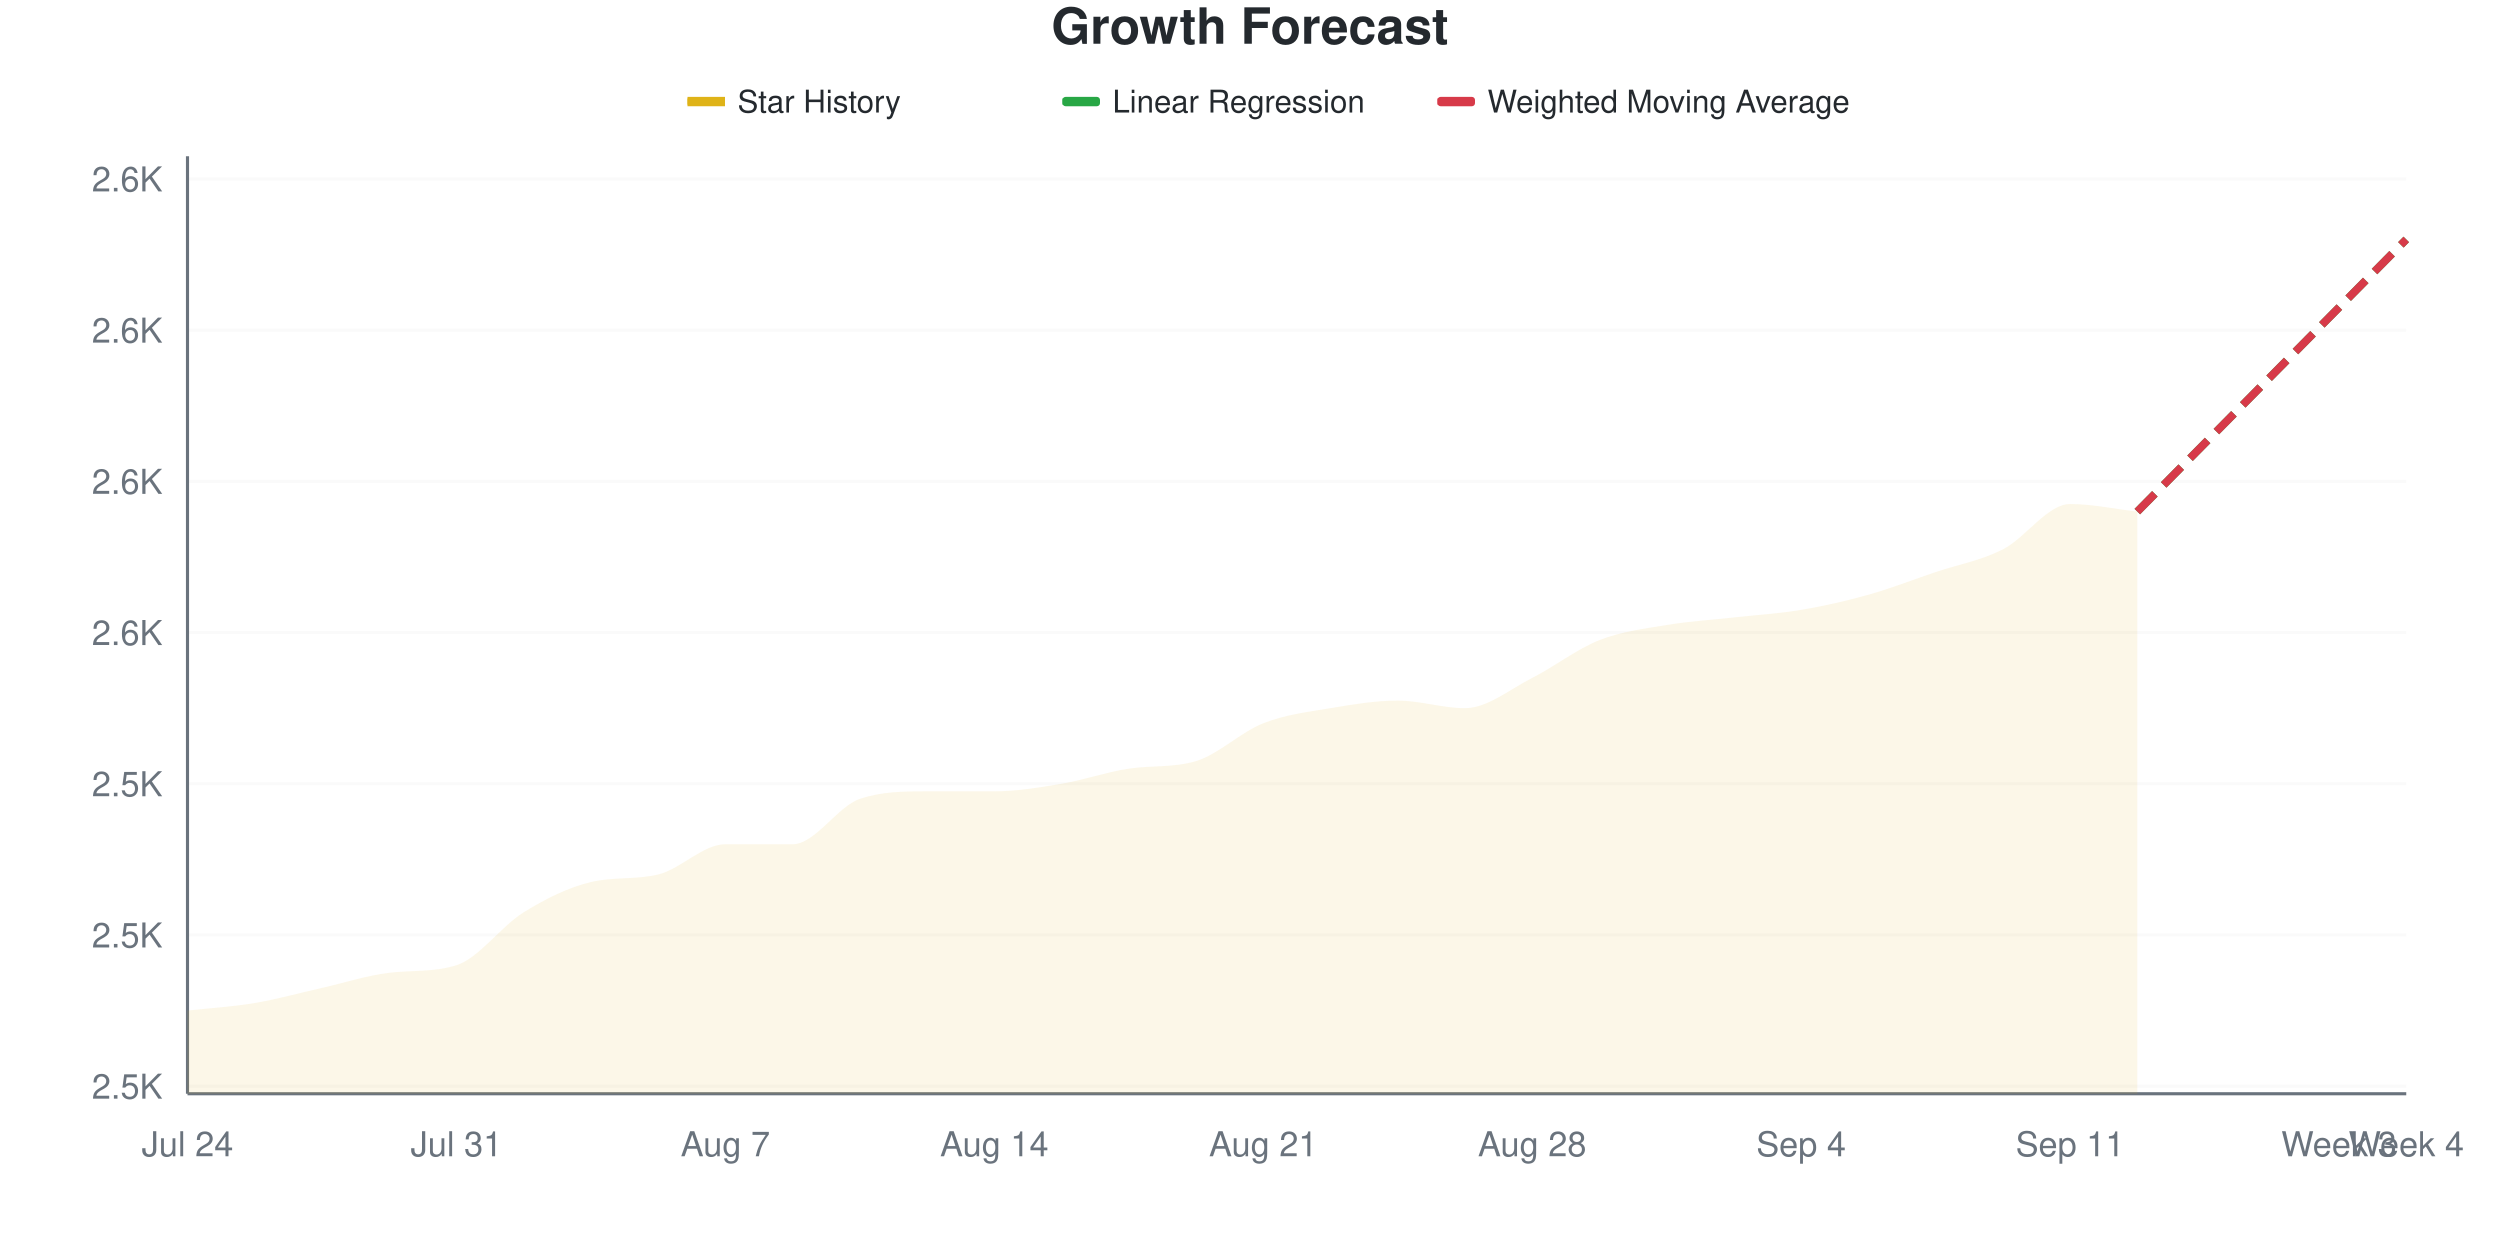
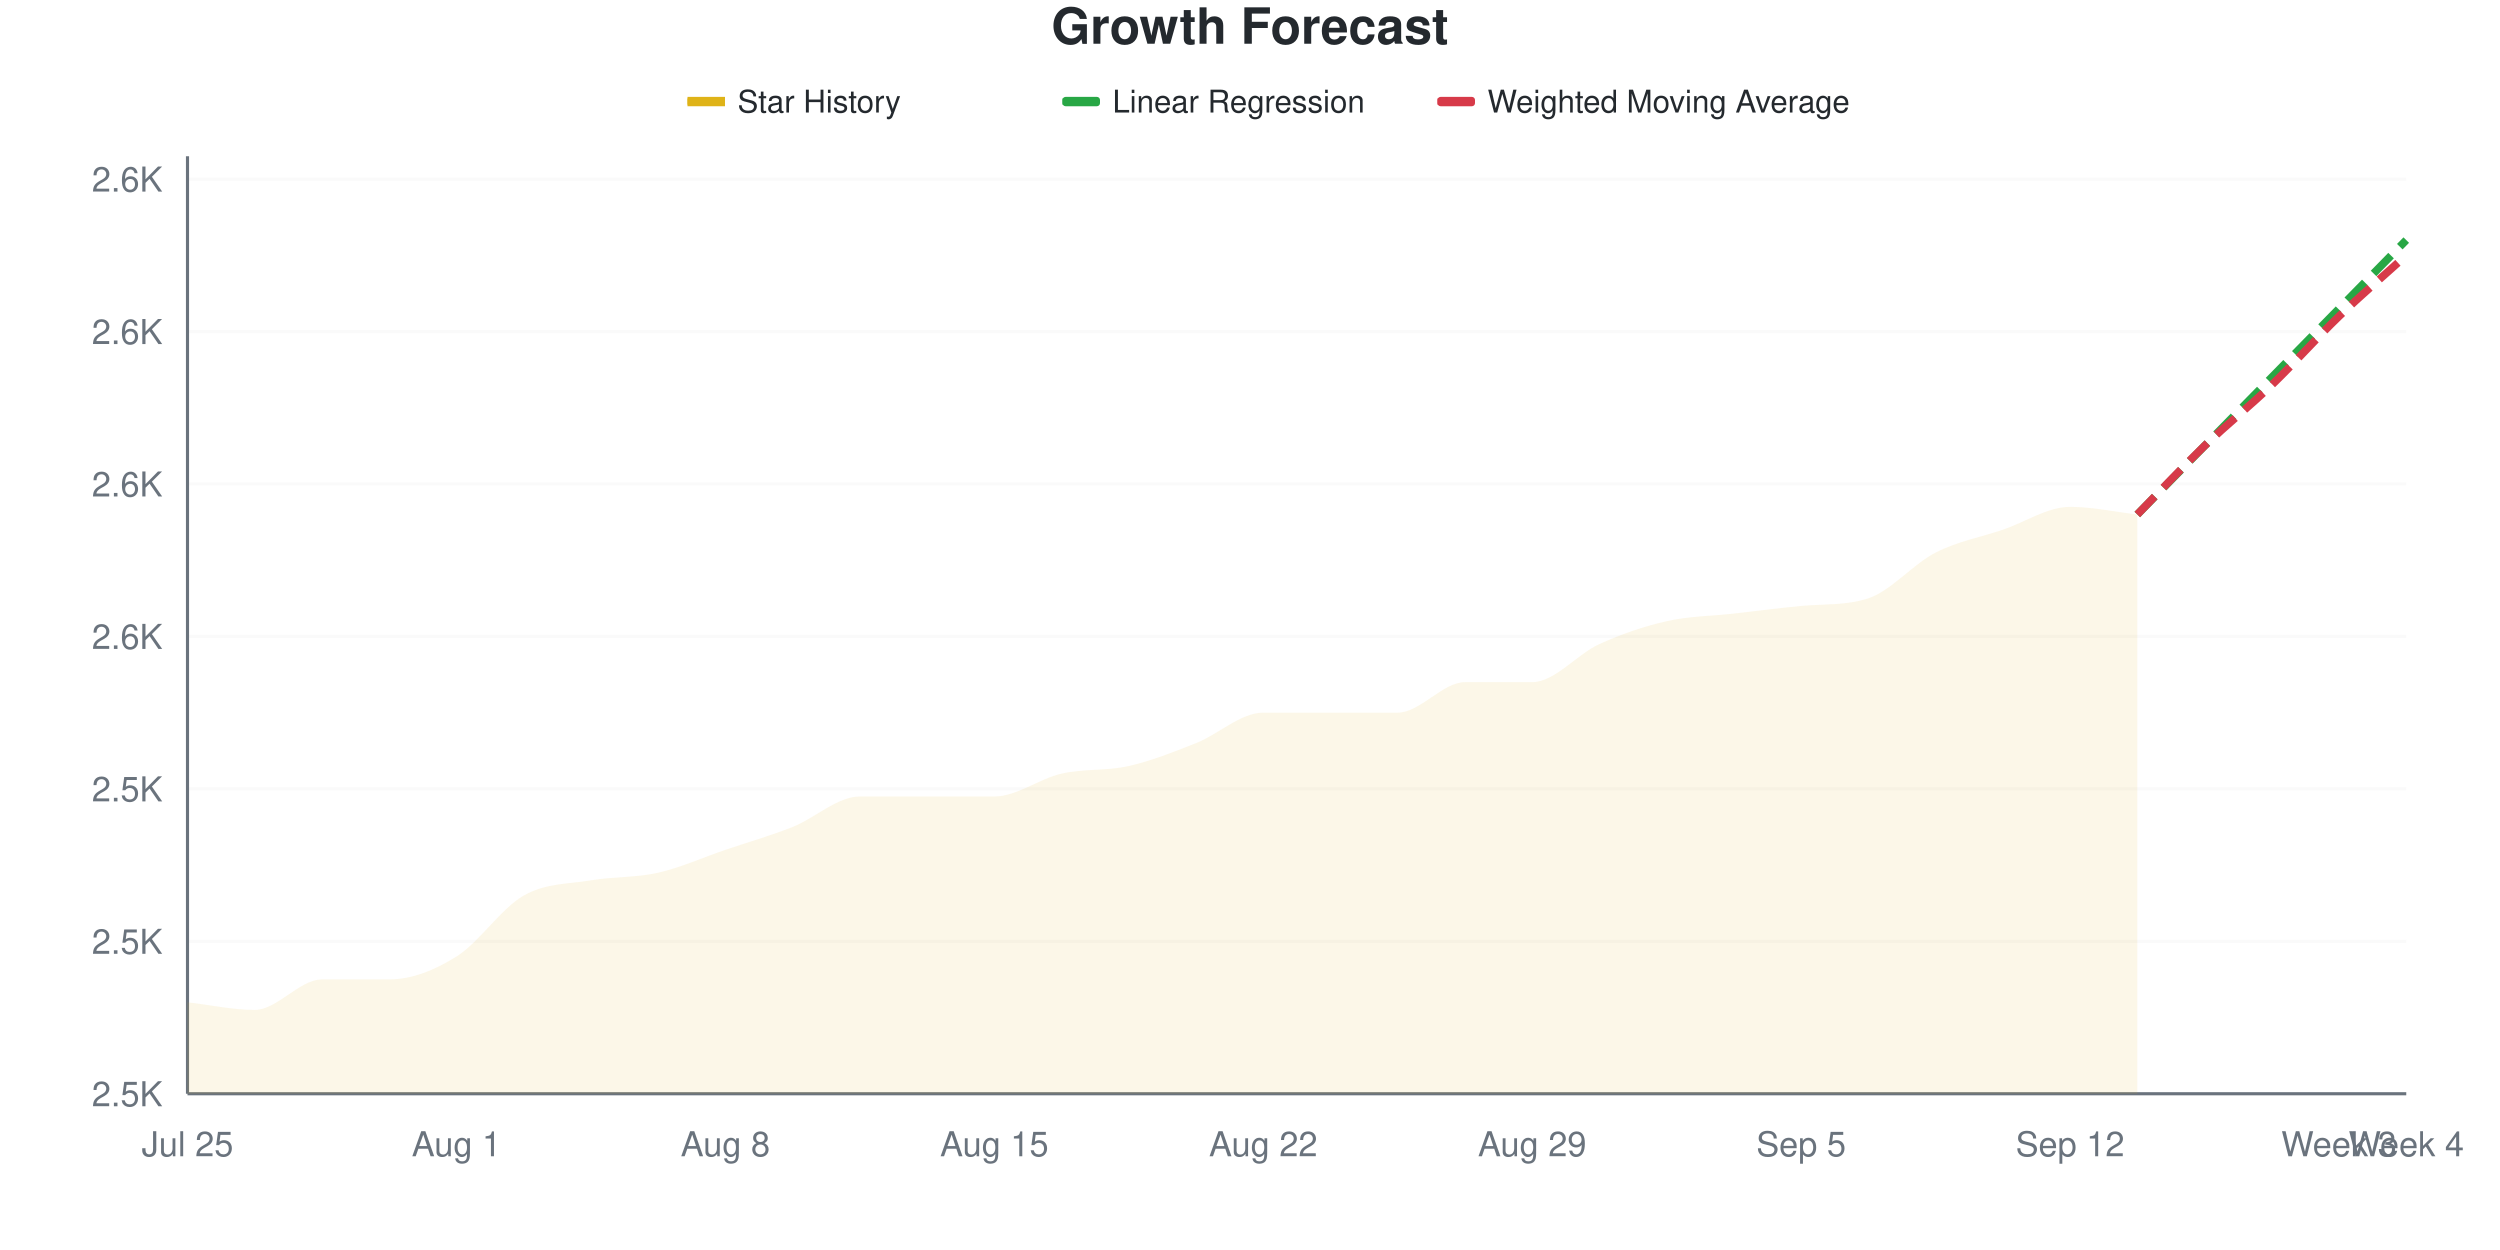
<svg xmlns="http://www.w3.org/2000/svg" viewBox="0 0 800 400" width="800" height="400">
  <style>
    @keyframes drawLine {
      to { stroke-dashoffset: 0; }
    }
    @keyframes fadeInPoint {
      from { opacity: 0; }
      to { opacity: 1; }
    }
    .data-line-0 {
-       stroke-dasharray: 1028;
-       stroke-dashoffset: 1028;
+       stroke-dasharray: 1033;
+       stroke-dashoffset: 1033;
      animation: drawLine 2s ease-out forwards;
    }
    .data-point {
      opacity: 0;
      animation: fadeInPoint 0.5s ease-out forwards;
    }
    .chart-bg { fill: #fff; }
    .chart-text { fill: #24292e; }
    .chart-muted { fill: #6a737d; }
    .chart-grid { stroke: #eee; }
    .chart-axis { stroke: #6a737d; }
    @media (prefers-color-scheme: dark) {
      .chart-bg { fill: #0d1117; }
      .chart-text { fill: #e6edf3; }
      .chart-muted { fill: #8b949e; }
      .chart-grid { stroke: #21262d; }
      .chart-axis { stroke: #8b949e; }
    }
  </style>
  <rect width="800" height="400" class="chart-bg" />
  <text x="400" y="14" text-anchor="middle" class="chart-text" font-size="16" font-weight="bold" font-family="-apple-system, BlinkMacSystemFont, 'Segoe UI', Helvetica, Arial, sans-serif">Growth Forecast</text>
  <g class="legend">
    <rect x="220" y="31" width="12" height="3" fill="#dfb317" />
    <line x1="220" y1="32.5" x2="232" y2="32.5" stroke="#dfb317" stroke-width="2" />
    <text x="236" y="36" class="chart-text" font-size="10" font-family="-apple-system, BlinkMacSystemFont, 'Segoe UI', Helvetica, Arial, sans-serif">Star History</text>
    <rect x="340" y="31" width="12" height="3" fill="#28a745" rx="1" />
    <line x1="340" y1="32.5" x2="352" y2="32.5" stroke="#28a745" stroke-width="2" stroke-dasharray="4,2" />
    <text x="356" y="36" class="chart-text" font-size="10" font-family="-apple-system, BlinkMacSystemFont, 'Segoe UI', Helvetica, Arial, sans-serif">Linear Regression</text>
    <rect x="460" y="31" width="12" height="3" fill="#d73a49" rx="1" />
    <line x1="460" y1="32.5" x2="472" y2="32.5" stroke="#d73a49" stroke-width="2" stroke-dasharray="4,2" />
    <text x="476" y="36" class="chart-text" font-size="10" font-family="-apple-system, BlinkMacSystemFont, 'Segoe UI', Helvetica, Arial, sans-serif">Weighted Moving Average</text>
  </g>
  <g class="grid">
-     <line x1="60" y1="347.581" x2="770" y2="347.581" class="chart-grid" stroke-opacity="0.3" />
-     <text x="52" y="351.581" text-anchor="end" class="chart-muted" font-size="11" font-family="-apple-system, BlinkMacSystemFont, 'Segoe UI', Helvetica, Arial, sans-serif">2.5K</text>
-     <line x1="60" y1="299.194" x2="770" y2="299.194" class="chart-grid" stroke-opacity="0.3" />
-     <text x="52" y="303.194" text-anchor="end" class="chart-muted" font-size="11" font-family="-apple-system, BlinkMacSystemFont, 'Segoe UI', Helvetica, Arial, sans-serif">2.5K</text>
-     <line x1="60" y1="250.806" x2="770" y2="250.806" class="chart-grid" stroke-opacity="0.3" />
-     <text x="52" y="254.806" text-anchor="end" class="chart-muted" font-size="11" font-family="-apple-system, BlinkMacSystemFont, 'Segoe UI', Helvetica, Arial, sans-serif">2.5K</text>
-     <line x1="60" y1="202.419" x2="770" y2="202.419" class="chart-grid" stroke-opacity="0.3" />
-     <text x="52" y="206.419" text-anchor="end" class="chart-muted" font-size="11" font-family="-apple-system, BlinkMacSystemFont, 'Segoe UI', Helvetica, Arial, sans-serif">2.6K</text>
-     <line x1="60" y1="154.032" x2="770" y2="154.032" class="chart-grid" stroke-opacity="0.3" />
-     <text x="52" y="158.032" text-anchor="end" class="chart-muted" font-size="11" font-family="-apple-system, BlinkMacSystemFont, 'Segoe UI', Helvetica, Arial, sans-serif">2.6K</text>
-     <line x1="60" y1="105.645" x2="770" y2="105.645" class="chart-grid" stroke-opacity="0.3" />
-     <text x="52" y="109.645" text-anchor="end" class="chart-muted" font-size="11" font-family="-apple-system, BlinkMacSystemFont, 'Segoe UI', Helvetica, Arial, sans-serif">2.6K</text>
-     <line x1="60" y1="57.258" x2="770" y2="57.258" class="chart-grid" stroke-opacity="0.3" />
-     <text x="52" y="61.258" text-anchor="end" class="chart-muted" font-size="11" font-family="-apple-system, BlinkMacSystemFont, 'Segoe UI', Helvetica, Arial, sans-serif">2.6K</text>
+     <line x1="60" y1="350" x2="770" y2="350" class="chart-grid" stroke-opacity="0.3" />
+     <text x="52" y="354" text-anchor="end" class="chart-muted" font-size="11" font-family="-apple-system, BlinkMacSystemFont, 'Segoe UI', Helvetica, Arial, sans-serif">2.5K</text>
+     <line x1="60" y1="301.22" x2="770" y2="301.22" class="chart-grid" stroke-opacity="0.3" />
+     <text x="52" y="305.22" text-anchor="end" class="chart-muted" font-size="11" font-family="-apple-system, BlinkMacSystemFont, 'Segoe UI', Helvetica, Arial, sans-serif">2.5K</text>
+     <line x1="60" y1="252.439" x2="770" y2="252.439" class="chart-grid" stroke-opacity="0.3" />
+     <text x="52" y="256.439" text-anchor="end" class="chart-muted" font-size="11" font-family="-apple-system, BlinkMacSystemFont, 'Segoe UI', Helvetica, Arial, sans-serif">2.5K</text>
+     <line x1="60" y1="203.659" x2="770" y2="203.659" class="chart-grid" stroke-opacity="0.3" />
+     <text x="52" y="207.659" text-anchor="end" class="chart-muted" font-size="11" font-family="-apple-system, BlinkMacSystemFont, 'Segoe UI', Helvetica, Arial, sans-serif">2.6K</text>
+     <line x1="60" y1="154.878" x2="770" y2="154.878" class="chart-grid" stroke-opacity="0.3" />
+     <text x="52" y="158.878" text-anchor="end" class="chart-muted" font-size="11" font-family="-apple-system, BlinkMacSystemFont, 'Segoe UI', Helvetica, Arial, sans-serif">2.6K</text>
+     <line x1="60" y1="106.098" x2="770" y2="106.098" class="chart-grid" stroke-opacity="0.3" />
+     <text x="52" y="110.098" text-anchor="end" class="chart-muted" font-size="11" font-family="-apple-system, BlinkMacSystemFont, 'Segoe UI', Helvetica, Arial, sans-serif">2.6K</text>
+     <line x1="60" y1="57.317" x2="770" y2="57.317" class="chart-grid" stroke-opacity="0.3" />
+     <text x="52" y="61.317" text-anchor="end" class="chart-muted" font-size="11" font-family="-apple-system, BlinkMacSystemFont, 'Segoe UI', Helvetica, Arial, sans-serif">2.6K</text>
  </g>
  <g class="milestones">
    
  </g>
  <g class="x-axis">
-     <text x="60" y="370" text-anchor="middle" class="chart-muted" font-size="11" font-family="-apple-system, BlinkMacSystemFont, 'Segoe UI', Helvetica, Arial, sans-serif">Jul 24</text>
-     <text x="146.061" y="370" text-anchor="middle" class="chart-muted" font-size="11" font-family="-apple-system, BlinkMacSystemFont, 'Segoe UI', Helvetica, Arial, sans-serif">Jul 31</text>
-     <text x="232.121" y="370" text-anchor="middle" class="chart-muted" font-size="11" font-family="-apple-system, BlinkMacSystemFont, 'Segoe UI', Helvetica, Arial, sans-serif">Aug 7</text>
-     <text x="318.182" y="370" text-anchor="middle" class="chart-muted" font-size="11" font-family="-apple-system, BlinkMacSystemFont, 'Segoe UI', Helvetica, Arial, sans-serif">Aug 14</text>
-     <text x="404.242" y="370" text-anchor="middle" class="chart-muted" font-size="11" font-family="-apple-system, BlinkMacSystemFont, 'Segoe UI', Helvetica, Arial, sans-serif">Aug 21</text>
-     <text x="490.303" y="370" text-anchor="middle" class="chart-muted" font-size="11" font-family="-apple-system, BlinkMacSystemFont, 'Segoe UI', Helvetica, Arial, sans-serif">Aug 28</text>
-     <text x="576.364" y="370" text-anchor="middle" class="chart-muted" font-size="11" font-family="-apple-system, BlinkMacSystemFont, 'Segoe UI', Helvetica, Arial, sans-serif">Sep 4</text>
-     <text x="662.424" y="370" text-anchor="middle" class="chart-muted" font-size="11" font-family="-apple-system, BlinkMacSystemFont, 'Segoe UI', Helvetica, Arial, sans-serif">Sep 11</text>
+     <text x="60" y="370" text-anchor="middle" class="chart-muted" font-size="11" font-family="-apple-system, BlinkMacSystemFont, 'Segoe UI', Helvetica, Arial, sans-serif">Jul 25</text>
+     <text x="146.061" y="370" text-anchor="middle" class="chart-muted" font-size="11" font-family="-apple-system, BlinkMacSystemFont, 'Segoe UI', Helvetica, Arial, sans-serif">Aug 1</text>
+     <text x="232.121" y="370" text-anchor="middle" class="chart-muted" font-size="11" font-family="-apple-system, BlinkMacSystemFont, 'Segoe UI', Helvetica, Arial, sans-serif">Aug 8</text>
+     <text x="318.182" y="370" text-anchor="middle" class="chart-muted" font-size="11" font-family="-apple-system, BlinkMacSystemFont, 'Segoe UI', Helvetica, Arial, sans-serif">Aug 15</text>
+     <text x="404.242" y="370" text-anchor="middle" class="chart-muted" font-size="11" font-family="-apple-system, BlinkMacSystemFont, 'Segoe UI', Helvetica, Arial, sans-serif">Aug 22</text>
+     <text x="490.303" y="370" text-anchor="middle" class="chart-muted" font-size="11" font-family="-apple-system, BlinkMacSystemFont, 'Segoe UI', Helvetica, Arial, sans-serif">Aug 29</text>
+     <text x="576.364" y="370" text-anchor="middle" class="chart-muted" font-size="11" font-family="-apple-system, BlinkMacSystemFont, 'Segoe UI', Helvetica, Arial, sans-serif">Sep 5</text>
+     <text x="662.424" y="370" text-anchor="middle" class="chart-muted" font-size="11" font-family="-apple-system, BlinkMacSystemFont, 'Segoe UI', Helvetica, Arial, sans-serif">Sep 12</text>
    <text x="748.485" y="370" text-anchor="middle" class="chart-muted" font-size="11" font-family="-apple-system, BlinkMacSystemFont, 'Segoe UI', Helvetica, Arial, sans-serif">Week 3</text>
    <text x="770" y="370" text-anchor="middle" class="chart-muted" font-size="11" font-family="-apple-system, BlinkMacSystemFont, 'Segoe UI', Helvetica, Arial, sans-serif">Week 4</text>
  </g>
  <line x1="60" y1="50" x2="60" y2="350" class="chart-axis" stroke-width="1" />
  <line x1="60" y1="350" x2="770" y2="350" class="chart-axis" stroke-width="1" />
-   <path d="M60,350 L60,323.387 C67.172,322.581 74.343,322.177 81.515,320.968 C88.687,319.758 95.859,317.742 103.03,316.129 C110.202,314.516 117.374,312.14 124.545,311.29 C131.717,310.441 138.889,311.136 146.061,308.871 C153.232,306.606 160.404,296.371 167.576,291.935 C174.747,287.5 181.919,283.969 189.091,282.258 C196.263,280.547 203.434,281.549 210.606,279.839 C217.778,278.128 224.949,270.161 232.121,270.161 C239.293,270.161 246.465,270.161 253.636,270.161 C260.808,270.161 267.98,258.065 275.152,255.645 C282.323,253.226 289.495,253.226 296.667,253.226 C303.838,253.226 311.01,253.226 318.182,253.226 C325.354,253.226 332.525,252.016 339.697,250.806 C346.869,249.597 354.04,247.05 361.212,245.968 C368.384,244.886 375.556,245.712 382.727,243.548 C389.899,241.384 397.071,234.274 404.242,231.452 C411.414,228.629 418.586,227.823 425.758,226.613 C432.929,225.403 440.101,224.194 447.273,224.194 C454.444,224.194 461.616,226.613 468.788,226.613 C475.96,226.613 483.131,220.565 490.303,216.935 C497.475,213.306 504.646,207.661 511.818,204.839 C518.99,202.016 526.162,201.21 533.333,200 C540.505,198.79 547.677,198.387 554.848,197.581 C562.02,196.774 569.192,196.371 576.364,195.161 C583.535,193.952 590.707,192.339 597.879,190.323 C605.051,188.306 612.222,185.484 619.394,183.065 C626.566,180.645 633.737,179.435 640.909,175.806 C648.081,172.177 655.253,161.29 662.424,161.29 C669.596,161.29 676.768,162.903 683.939,163.71 L683.939,350 L60,350 Z" fill="#dfb317" fill-opacity="0.1" />
-   <path d="M60,350 L60,323.387 C67.172,322.581 74.343,322.177 81.515,320.968 C88.687,319.758 95.859,317.742 103.03,316.129 C110.202,314.516 117.374,312.14 124.545,311.29 C131.717,310.441 138.889,311.136 146.061,308.871 C153.232,306.606 160.404,296.371 167.576,291.935 C174.747,287.5 181.919,283.969 189.091,282.258 C196.263,280.547 203.434,281.549 210.606,279.839 C217.778,278.128 224.949,270.161 232.121,270.161 C239.293,270.161 246.465,270.161 253.636,270.161 C260.808,270.161 267.98,258.065 275.152,255.645 C282.323,253.226 289.495,253.226 296.667,253.226 C303.838,253.226 311.01,253.226 318.182,253.226 C325.354,253.226 332.525,252.016 339.697,250.806 C346.869,249.597 354.04,247.05 361.212,245.968 C368.384,244.886 375.556,245.712 382.727,243.548 C389.899,241.384 397.071,234.274 404.242,231.452 C411.414,228.629 418.586,227.823 425.758,226.613 C432.929,225.403 440.101,224.194 447.273,224.194 C454.444,224.194 461.616,226.613 468.788,226.613 C475.96,226.613 483.131,220.565 490.303,216.935 C497.475,213.306 504.646,207.661 511.818,204.839 C518.99,202.016 526.162,201.21 533.333,200 C540.505,198.79 547.677,198.387 554.848,197.581 C562.02,196.774 569.192,196.371 576.364,195.161 C583.535,193.952 590.707,192.339 597.879,190.323 C605.051,188.306 612.222,185.484 619.394,183.065 C626.566,180.645 633.737,179.435 640.909,175.806 C648.081,172.177 655.253,161.29 662.424,161.29 C669.596,161.29 676.768,162.903 683.939,163.71" fill="none" stroke="#dfb317" stroke-width="2.5" class="data-line-0" />
-   <path d="M683.939,163.71 C691.111,156.452 698.283,149.194 705.455,141.935 C712.626,134.677 719.798,127.419 726.97,120.161 C734.141,112.903 741.313,105.645 748.485,98.387 C755.657,91.129 762.828,83.871 770,76.613" fill="none" stroke="#28a745" stroke-width="2.5" stroke-dasharray="8,4" />
-   <path d="M683.939,163.71 C691.111,156.452 698.283,149.194 705.455,141.935 C712.626,134.677 719.798,127.419 726.97,120.161 C734.141,112.903 741.313,105.645 748.485,98.387 C755.657,91.129 762.828,83.871 770,76.613" fill="none" stroke="#d73a49" stroke-width="2.5" stroke-dasharray="8,4" />
+   <path d="M60,350 L60,320.732 C67.172,321.545 74.343,323.171 81.515,323.171 C88.687,323.171 95.859,313.415 103.03,313.415 C110.202,313.415 117.374,313.415 124.545,313.415 C131.717,313.415 138.889,310.569 146.061,306.098 C153.232,301.626 160.404,290.65 167.576,286.585 C174.747,282.52 181.919,282.927 189.091,281.707 C196.263,280.488 203.434,280.894 210.606,279.268 C217.778,277.642 224.949,274.39 232.121,271.951 C239.293,269.512 246.465,267.48 253.636,264.634 C260.808,261.789 267.98,254.878 275.152,254.878 C282.323,254.878 289.495,254.878 296.667,254.878 C303.838,254.878 311.01,254.878 318.182,254.878 C325.354,254.878 332.525,249.187 339.697,247.561 C346.869,245.935 354.04,246.748 361.212,245.122 C368.384,243.496 375.556,240.65 382.727,237.805 C389.899,234.959 397.071,228.049 404.242,228.049 C411.414,228.049 418.586,228.049 425.758,228.049 C432.929,228.049 440.101,228.049 447.273,228.049 C454.444,228.049 461.616,218.293 468.788,218.293 C475.96,218.293 483.131,218.293 490.303,218.293 C497.475,218.293 504.646,209.35 511.818,206.098 C518.99,202.846 526.162,200.407 533.333,198.78 C540.505,197.154 547.677,197.154 554.848,196.341 C562.02,195.528 569.192,194.572 576.364,193.902 C583.535,193.232 590.707,193.809 597.879,191.463 C605.051,189.118 612.222,180.488 619.394,176.829 C626.566,173.171 633.737,171.951 640.909,169.512 C648.081,167.073 655.253,162.195 662.424,162.195 C669.596,162.195 676.768,163.821 683.939,164.634 L683.939,350 L60,350 Z" fill="#dfb317" fill-opacity="0.1" />
+   <path d="M60,350 L60,320.732 C67.172,321.545 74.343,323.171 81.515,323.171 C88.687,323.171 95.859,313.415 103.03,313.415 C110.202,313.415 117.374,313.415 124.545,313.415 C131.717,313.415 138.889,310.569 146.061,306.098 C153.232,301.626 160.404,290.65 167.576,286.585 C174.747,282.52 181.919,282.927 189.091,281.707 C196.263,280.488 203.434,280.894 210.606,279.268 C217.778,277.642 224.949,274.39 232.121,271.951 C239.293,269.512 246.465,267.48 253.636,264.634 C260.808,261.789 267.98,254.878 275.152,254.878 C282.323,254.878 289.495,254.878 296.667,254.878 C303.838,254.878 311.01,254.878 318.182,254.878 C325.354,254.878 332.525,249.187 339.697,247.561 C346.869,245.935 354.04,246.748 361.212,245.122 C368.384,243.496 375.556,240.65 382.727,237.805 C389.899,234.959 397.071,228.049 404.242,228.049 C411.414,228.049 418.586,228.049 425.758,228.049 C432.929,228.049 440.101,228.049 447.273,228.049 C454.444,228.049 461.616,218.293 468.788,218.293 C475.96,218.293 483.131,218.293 490.303,218.293 C497.475,218.293 504.646,209.35 511.818,206.098 C518.99,202.846 526.162,200.407 533.333,198.78 C540.505,197.154 547.677,197.154 554.848,196.341 C562.02,195.528 569.192,194.572 576.364,193.902 C583.535,193.232 590.707,193.809 597.879,191.463 C605.051,189.118 612.222,180.488 619.394,176.829 C626.566,173.171 633.737,171.951 640.909,169.512 C648.081,167.073 655.253,162.195 662.424,162.195 C669.596,162.195 676.768,163.821 683.939,164.634" fill="none" stroke="#dfb317" stroke-width="2.5" class="data-line-0" />
+   <path d="M683.939,164.634 C691.111,157.317 698.283,150 705.455,142.683 C712.626,135.366 719.798,128.049 726.97,120.732 C734.141,113.415 741.313,106.098 748.485,98.78 C755.657,91.463 762.828,84.146 770,76.829" fill="none" stroke="#28a745" stroke-width="2.5" stroke-dasharray="8,4" />
+   <path d="M683.939,164.634 C691.111,157.317 698.283,149.593 705.455,142.683 C712.626,135.772 719.798,130.081 726.97,123.171 C734.141,116.26 741.313,108.13 748.485,101.22 C755.657,94.309 762.828,88.211 770,81.707" fill="none" stroke="#d73a49" stroke-width="2.5" stroke-dasharray="8,4" />
  <g class="points">
-     <circle cx="60" cy="323.387" r="4" fill="#dfb317" class="data-point" style="animation-delay: 1.50s" />
-     <circle cx="81.515" cy="320.968" r="4" fill="#dfb317" class="data-point" style="animation-delay: 1.55s" />
-     <circle cx="103.03" cy="316.129" r="4" fill="#dfb317" class="data-point" style="animation-delay: 1.60s" />
-     <circle cx="124.545" cy="311.29" r="4" fill="#dfb317" class="data-point" style="animation-delay: 1.65s" />
-     <circle cx="146.061" cy="308.871" r="4" fill="#dfb317" class="data-point" style="animation-delay: 1.70s" />
-     <circle cx="167.576" cy="291.935" r="4" fill="#dfb317" class="data-point" style="animation-delay: 1.75s" />
-     <circle cx="189.091" cy="282.258" r="4" fill="#dfb317" class="data-point" style="animation-delay: 1.80s" />
-     <circle cx="210.606" cy="279.839" r="4" fill="#dfb317" class="data-point" style="animation-delay: 1.85s" />
-     <circle cx="232.121" cy="270.161" r="4" fill="#dfb317" class="data-point" style="animation-delay: 1.90s" />
-     <circle cx="253.636" cy="270.161" r="4" fill="#dfb317" class="data-point" style="animation-delay: 1.95s" />
-     <circle cx="275.152" cy="255.645" r="4" fill="#dfb317" class="data-point" style="animation-delay: 2.00s" />
-     <circle cx="296.667" cy="253.226" r="4" fill="#dfb317" class="data-point" style="animation-delay: 2.05s" />
-     <circle cx="318.182" cy="253.226" r="4" fill="#dfb317" class="data-point" style="animation-delay: 2.10s" />
-     <circle cx="339.697" cy="250.806" r="4" fill="#dfb317" class="data-point" style="animation-delay: 2.15s" />
-     <circle cx="361.212" cy="245.968" r="4" fill="#dfb317" class="data-point" style="animation-delay: 2.20s" />
-     <circle cx="382.727" cy="243.548" r="4" fill="#dfb317" class="data-point" style="animation-delay: 2.25s" />
-     <circle cx="404.242" cy="231.452" r="4" fill="#dfb317" class="data-point" style="animation-delay: 2.30s" />
-     <circle cx="425.758" cy="226.613" r="4" fill="#dfb317" class="data-point" style="animation-delay: 2.35s" />
-     <circle cx="447.273" cy="224.194" r="4" fill="#dfb317" class="data-point" style="animation-delay: 2.40s" />
-     <circle cx="468.788" cy="226.613" r="4" fill="#dfb317" class="data-point" style="animation-delay: 2.45s" />
-     <circle cx="490.303" cy="216.935" r="4" fill="#dfb317" class="data-point" style="animation-delay: 2.50s" />
-     <circle cx="511.818" cy="204.839" r="4" fill="#dfb317" class="data-point" style="animation-delay: 2.55s" />
-     <circle cx="533.333" cy="200" r="4" fill="#dfb317" class="data-point" style="animation-delay: 2.60s" />
-     <circle cx="554.848" cy="197.581" r="4" fill="#dfb317" class="data-point" style="animation-delay: 2.65s" />
-     <circle cx="576.364" cy="195.161" r="4" fill="#dfb317" class="data-point" style="animation-delay: 2.70s" />
-     <circle cx="597.879" cy="190.323" r="4" fill="#dfb317" class="data-point" style="animation-delay: 2.75s" />
-     <circle cx="619.394" cy="183.065" r="4" fill="#dfb317" class="data-point" style="animation-delay: 2.80s" />
-     <circle cx="640.909" cy="175.806" r="4" fill="#dfb317" class="data-point" style="animation-delay: 2.85s" />
-     <circle cx="662.424" cy="161.29" r="4" fill="#dfb317" class="data-point" style="animation-delay: 2.90s" />
-     <circle cx="683.939" cy="163.71" r="4" fill="#dfb317" class="data-point" style="animation-delay: 2.95s" />
+     <circle cx="60" cy="320.732" r="4" fill="#dfb317" class="data-point" style="animation-delay: 1.50s" />
+     <circle cx="81.515" cy="323.171" r="4" fill="#dfb317" class="data-point" style="animation-delay: 1.55s" />
+     <circle cx="103.03" cy="313.415" r="4" fill="#dfb317" class="data-point" style="animation-delay: 1.60s" />
+     <circle cx="124.545" cy="313.415" r="4" fill="#dfb317" class="data-point" style="animation-delay: 1.65s" />
+     <circle cx="146.061" cy="306.098" r="4" fill="#dfb317" class="data-point" style="animation-delay: 1.70s" />
+     <circle cx="167.576" cy="286.585" r="4" fill="#dfb317" class="data-point" style="animation-delay: 1.75s" />
+     <circle cx="189.091" cy="281.707" r="4" fill="#dfb317" class="data-point" style="animation-delay: 1.80s" />
+     <circle cx="210.606" cy="279.268" r="4" fill="#dfb317" class="data-point" style="animation-delay: 1.85s" />
+     <circle cx="232.121" cy="271.951" r="4" fill="#dfb317" class="data-point" style="animation-delay: 1.90s" />
+     <circle cx="253.636" cy="264.634" r="4" fill="#dfb317" class="data-point" style="animation-delay: 1.95s" />
+     <circle cx="275.152" cy="254.878" r="4" fill="#dfb317" class="data-point" style="animation-delay: 2.00s" />
+     <circle cx="296.667" cy="254.878" r="4" fill="#dfb317" class="data-point" style="animation-delay: 2.05s" />
+     <circle cx="318.182" cy="254.878" r="4" fill="#dfb317" class="data-point" style="animation-delay: 2.10s" />
+     <circle cx="339.697" cy="247.561" r="4" fill="#dfb317" class="data-point" style="animation-delay: 2.15s" />
+     <circle cx="361.212" cy="245.122" r="4" fill="#dfb317" class="data-point" style="animation-delay: 2.20s" />
+     <circle cx="382.727" cy="237.805" r="4" fill="#dfb317" class="data-point" style="animation-delay: 2.25s" />
+     <circle cx="404.242" cy="228.049" r="4" fill="#dfb317" class="data-point" style="animation-delay: 2.30s" />
+     <circle cx="425.758" cy="228.049" r="4" fill="#dfb317" class="data-point" style="animation-delay: 2.35s" />
+     <circle cx="447.273" cy="228.049" r="4" fill="#dfb317" class="data-point" style="animation-delay: 2.40s" />
+     <circle cx="468.788" cy="218.293" r="4" fill="#dfb317" class="data-point" style="animation-delay: 2.45s" />
+     <circle cx="490.303" cy="218.293" r="4" fill="#dfb317" class="data-point" style="animation-delay: 2.50s" />
+     <circle cx="511.818" cy="206.098" r="4" fill="#dfb317" class="data-point" style="animation-delay: 2.55s" />
+     <circle cx="533.333" cy="198.78" r="4" fill="#dfb317" class="data-point" style="animation-delay: 2.60s" />
+     <circle cx="554.848" cy="196.341" r="4" fill="#dfb317" class="data-point" style="animation-delay: 2.65s" />
+     <circle cx="576.364" cy="193.902" r="4" fill="#dfb317" class="data-point" style="animation-delay: 2.70s" />
+     <circle cx="597.879" cy="191.463" r="4" fill="#dfb317" class="data-point" style="animation-delay: 2.75s" />
+     <circle cx="619.394" cy="176.829" r="4" fill="#dfb317" class="data-point" style="animation-delay: 2.80s" />
+     <circle cx="640.909" cy="169.512" r="4" fill="#dfb317" class="data-point" style="animation-delay: 2.85s" />
+     <circle cx="662.424" cy="162.195" r="4" fill="#dfb317" class="data-point" style="animation-delay: 2.90s" />
+     <circle cx="683.939" cy="164.634" r="4" fill="#dfb317" class="data-point" style="animation-delay: 2.95s" />
  </g>
</svg>
